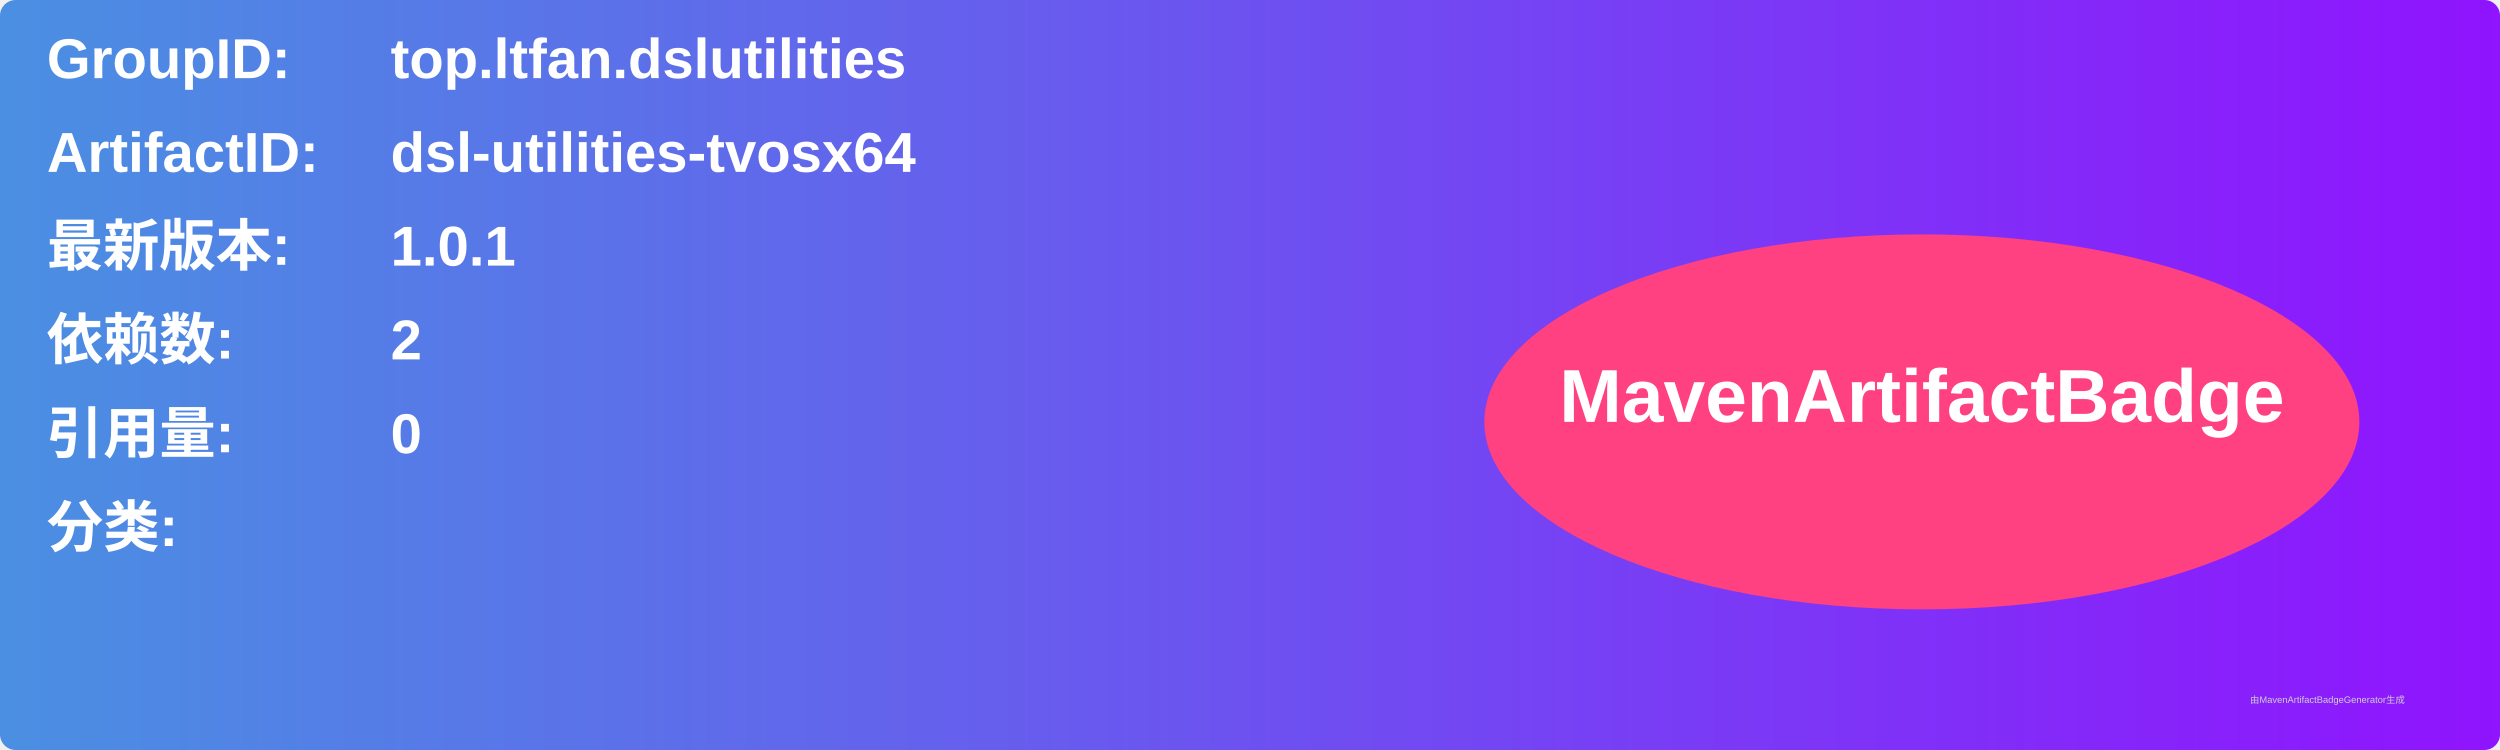
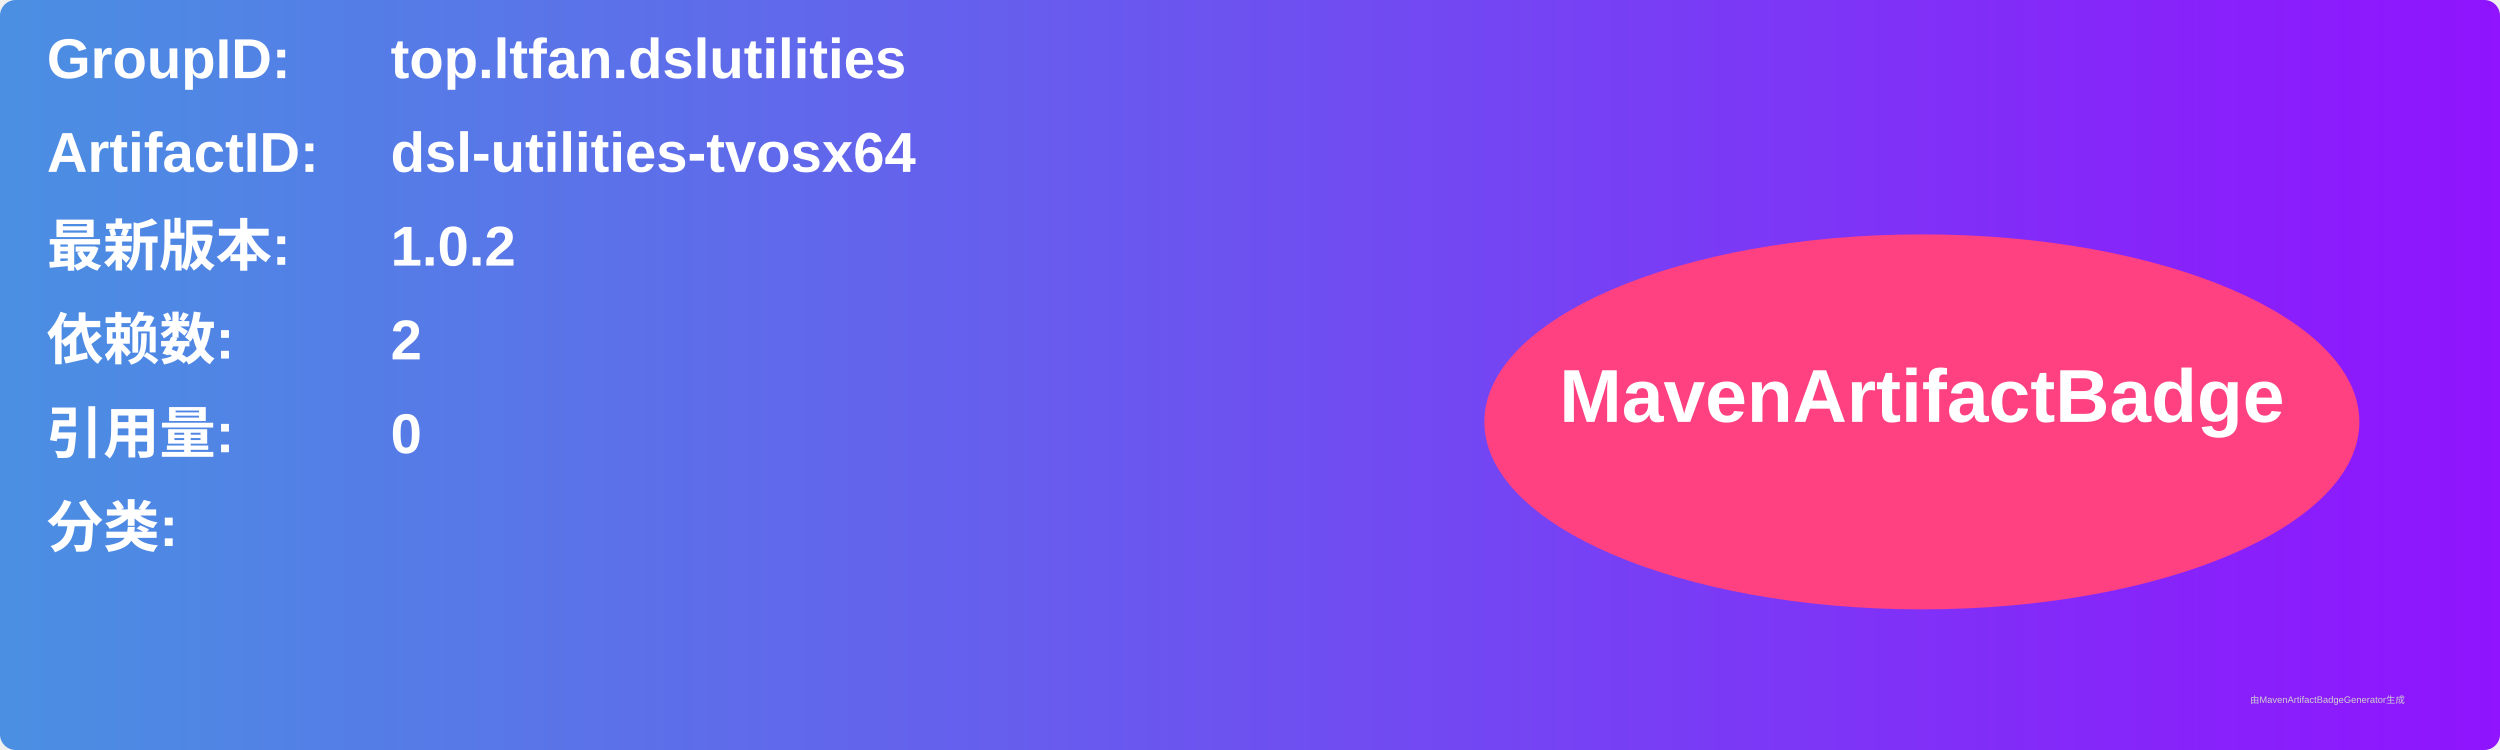
<svg xmlns="http://www.w3.org/2000/svg" width="800" height="240" viewBox="0 0 800 240">
  <linearGradient id="grad" x1="0%" y1="0%" x2="100%" y2="0%">
    <stop offset="0%" stop-color="#4a90e2" />
    <stop offset="100%" stop-color="#9013fe" />
  </linearGradient>
  <rect width="100%" height="100%" rx="5" ry="5" fill="url(#grad)" />
  <g transform="translate(15, 15)">
    <text x="0" y="10" font-family="Arial" font-size="18" fill="white" font-weight="bold" width="260">GroupID:</text>
    <text x="110" y="10" font-family="Arial" font-size="18" fill="white" font-weight="bold" width="460">top.ltfan.dslutilities</text>
    <text x="0" y="40" font-family="Arial" font-size="18" fill="white" font-weight="bold" width="260">ArtifactID:</text>
    <text x="110" y="40" font-family="Arial" font-size="18" fill="white" font-weight="bold" width="460">dsl-utilities-tvosx64</text>
    <text x="0" y="70" font-family="Arial" font-size="18" fill="white" font-weight="bold">最新版本:</text>
    <text x="110" y="70" font-family="Arial" font-size="18" fill="white" font-weight="bold">
-       <tspan font-weight="bold">1.0.1</tspan>
+       <tspan font-weight="bold">1.0.2</tspan>
    </text>
    <text x="0" y="100" font-family="Arial" font-size="18" fill="white" font-weight="bold">依赖数: </text>
    <text x="110" y="100" font-family="Arial" font-size="18" fill="white">
      <tspan font-weight="bold">2</tspan>
    </text>
    <text x="0" y="130" font-family="Arial" font-size="18" fill="white" font-weight="bold">引用量: </text>
    <text x="110" y="130" font-family="Arial" font-size="18" fill="white">
      <tspan font-weight="bold">0</tspan>
    </text>
    <text x="0" y="160" font-family="Arial" font-size="18" fill="white" font-weight="bold">分类:</text>
    <text x="10" y="190" font-family="Arial" font-size="10" fill="white">
      <tspan font-weight="bold" />
    </text>
    <ellipse cx="600" cy="120" rx="140" ry="60" fill="#ff4081" />
    <text x="600" y="120" text-anchor="middle" font-family="Arial" font-size="24" fill="white" font-weight="bold">MavenArtifactBadge</text>
  </g>
  <text x="720" y="225" font-family="Arial" font-size="3" fill="#d0d0d0">由MavenArtifactBadgeGenerator生成</text>
</svg>
